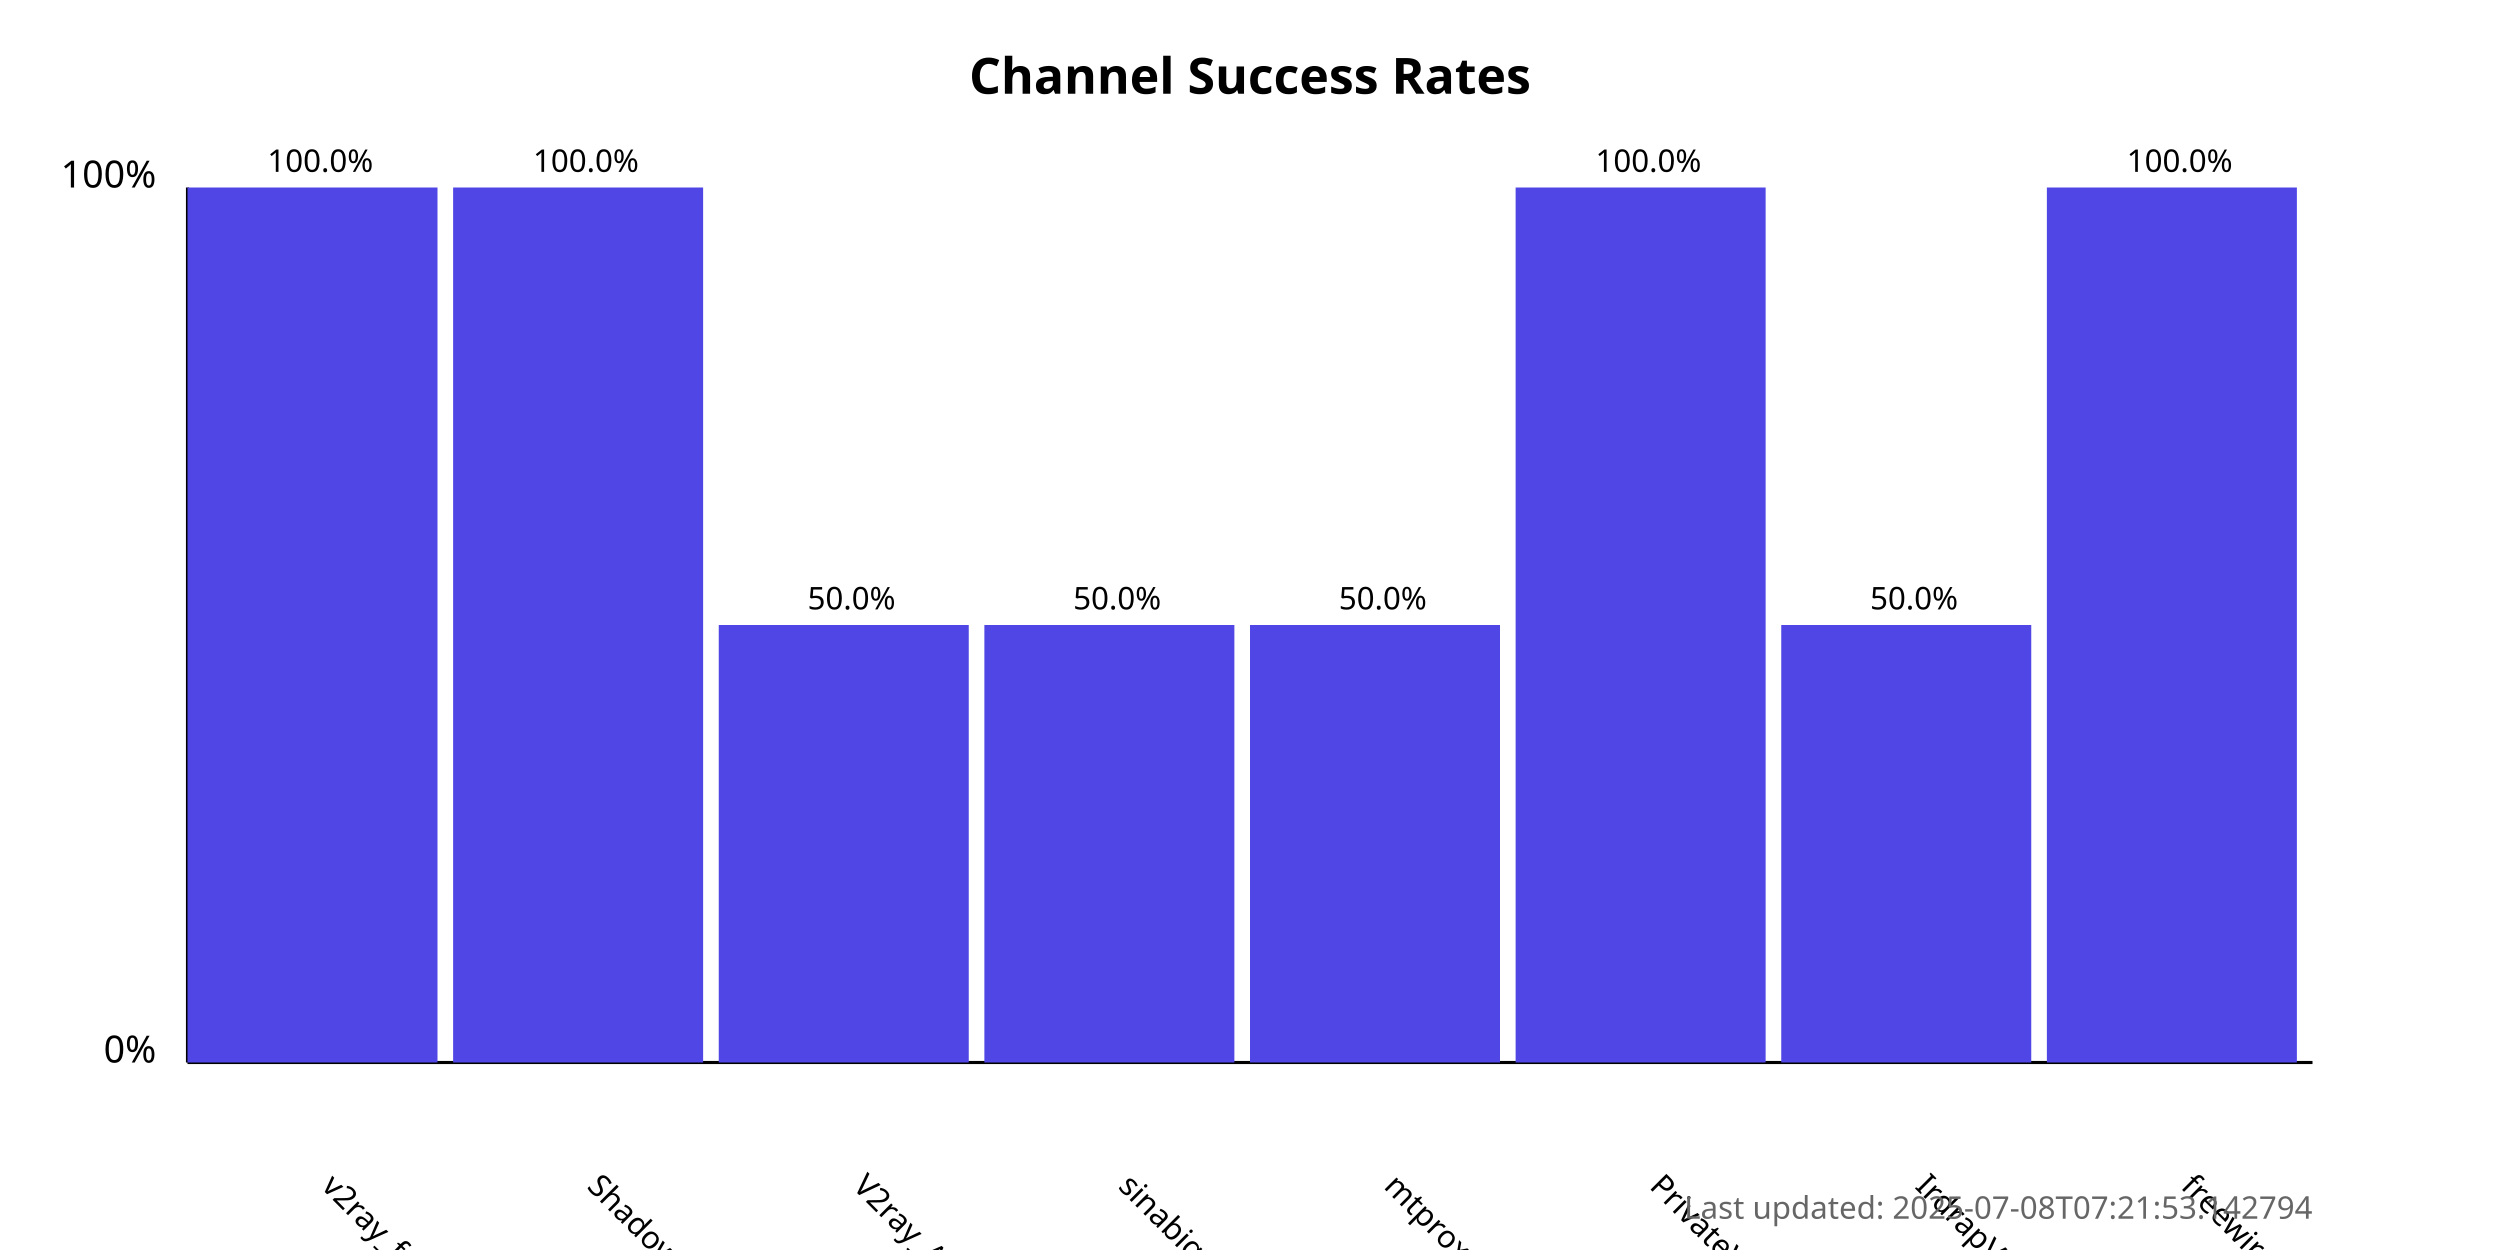
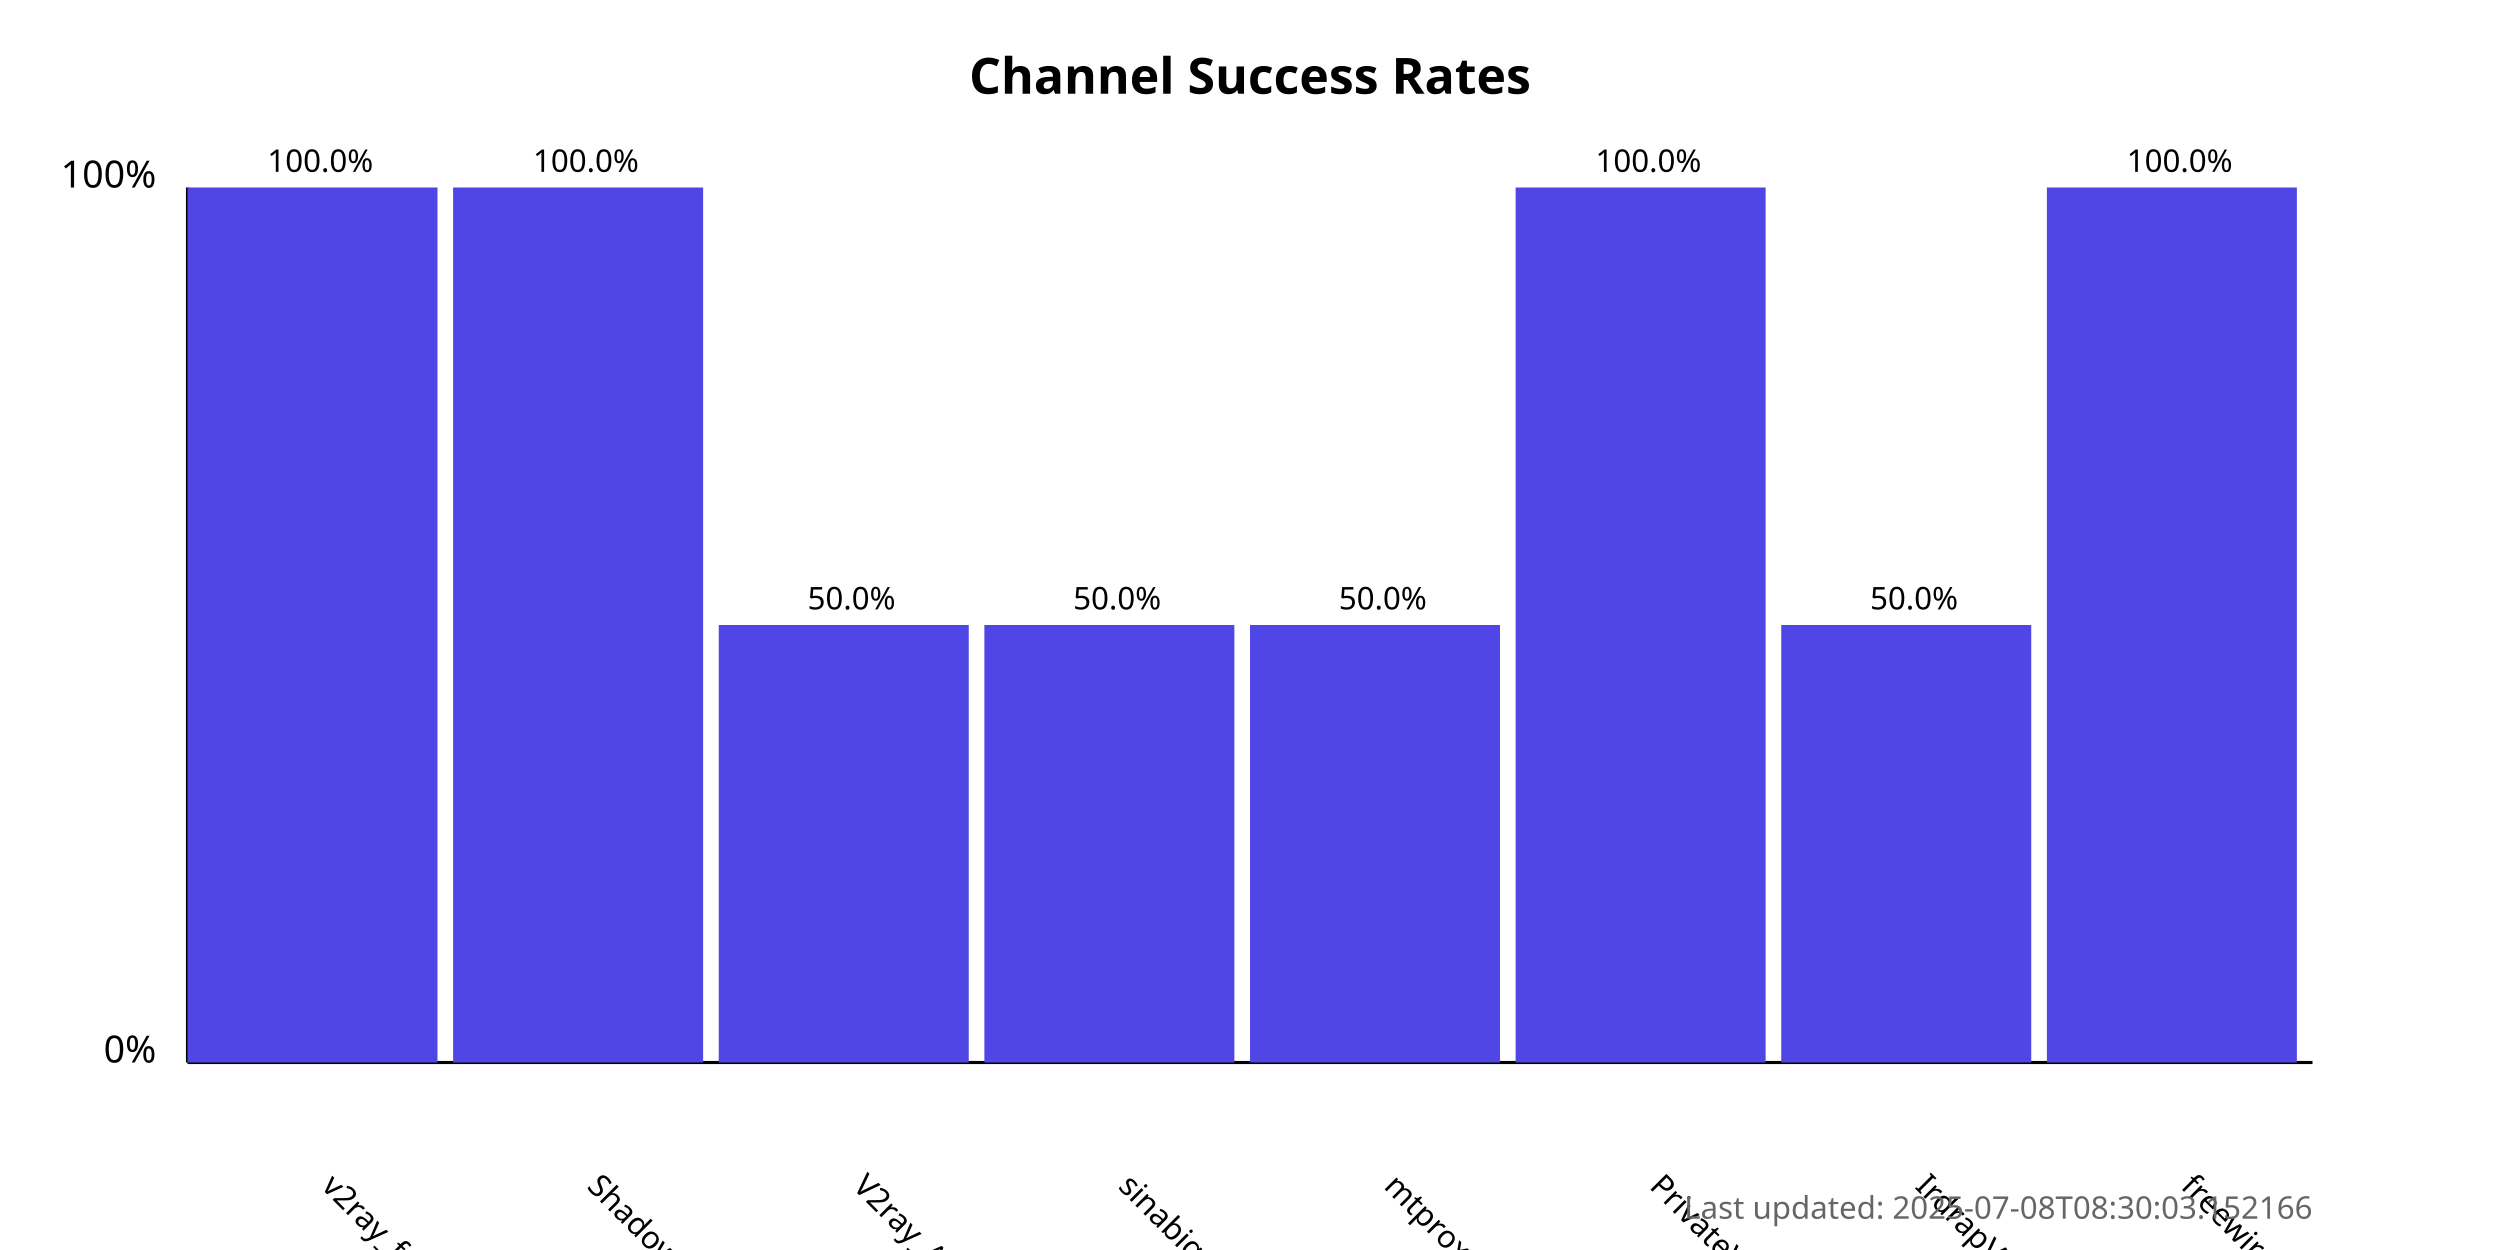
<svg xmlns="http://www.w3.org/2000/svg" width="800" height="400">
  <style>
            .chart-title { font: bold 16px sans-serif; }
            .axis-label { font: 12px sans-serif; }
            .tick-label { font: 10px sans-serif; }
            .bar { fill: #4f46e5; }
            .bar:hover { fill: #6366f1; }
            .timestamp { font: 10px sans-serif; fill: #666; }
        </style>
  <text x="400.0" y="30" text-anchor="middle" class="chart-title">
            Channel Success Rates
        </text>
  <line x1="60" y1="340" x2="60" y2="60" stroke="black" stroke-width="1" />
  <line x1="60" y1="340" x2="740" y2="340" stroke="black" stroke-width="1" />
  <text x="50" y="340" text-anchor="end" class="axis-label">0%</text>
  <text x="50" y="60" text-anchor="end" class="axis-label">100%</text>
  <g>
    <rect x="60" y="60.0" width="80.0" height="280.0" class="bar" />
    <text x="102.5" y="380" transform="rotate(45, 102.5, 380)" text-anchor="start" class="tick-label">
                v2ray_free_conf
            </text>
    <text x="102.5" y="55.0" text-anchor="middle" class="tick-label">
                100.0%
            </text>
  </g>
  <g>
    <rect x="145.0" y="60.0" width="80.0" height="280.0" class="bar" />
    <text x="187.5" y="380" transform="rotate(45, 187.5, 380)" text-anchor="start" class="tick-label">
                ShadowProxy66
            </text>
    <text x="187.5" y="55.0" text-anchor="middle" class="tick-label">
                100.0%
            </text>
  </g>
  <g>
    <rect x="230.0" y="200.0" width="80.0" height="140.0" class="bar" />
    <text x="272.5" y="380" transform="rotate(45, 272.5, 380)" text-anchor="start" class="tick-label">
                V2ray_Alpha
            </text>
    <text x="272.5" y="195.0" text-anchor="middle" class="tick-label">
                50.0%
            </text>
  </g>
  <g>
    <rect x="315.0" y="200.0" width="80.0" height="140.0" class="bar" />
    <text x="357.5" y="380" transform="rotate(45, 357.5, 380)" text-anchor="start" class="tick-label">
                sinabigo
            </text>
    <text x="357.5" y="195.0" text-anchor="middle" class="tick-label">
                50.0%
            </text>
  </g>
  <g>
    <rect x="400.0" y="200.0" width="80.0" height="140.0" class="bar" />
    <text x="442.5" y="380" transform="rotate(45, 442.5, 380)" text-anchor="start" class="tick-label">
                mtproxy_lists
            </text>
    <text x="442.5" y="195.0" text-anchor="middle" class="tick-label">
                50.0%
            </text>
  </g>
  <g>
    <rect x="485.0" y="60.0" width="80.0" height="280.0" class="bar" />
    <text x="527.5" y="380" transform="rotate(45, 527.5, 380)" text-anchor="start" class="tick-label">
                PrivateVPNs
            </text>
    <text x="527.5" y="55.0" text-anchor="middle" class="tick-label">
                100.0%
            </text>
  </g>
  <g>
    <rect x="570.0" y="200.0" width="80.0" height="140.0" class="bar" />
    <text x="612.5" y="380" transform="rotate(45, 612.5, 380)" text-anchor="start" class="tick-label">
                IrdrapVPNnews
            </text>
    <text x="612.5" y="195.0" text-anchor="middle" class="tick-label">
                50.0%
            </text>
  </g>
  <g>
    <rect x="655.0" y="60.0" width="80.0" height="280.0" class="bar" />
    <text x="697.5" y="380" transform="rotate(45, 697.5, 380)" text-anchor="start" class="tick-label">
                freewireguard
            </text>
    <text x="697.5" y="55.0" text-anchor="middle" class="tick-label">
                100.0%
            </text>
  </g>
  <text x="740" y="390" text-anchor="end" class="timestamp">
-             Last updated: 2025-07-08T07:21:53.142794
+             Last updated: 2025-07-08T08:30:03.152166
        </text>
</svg>
